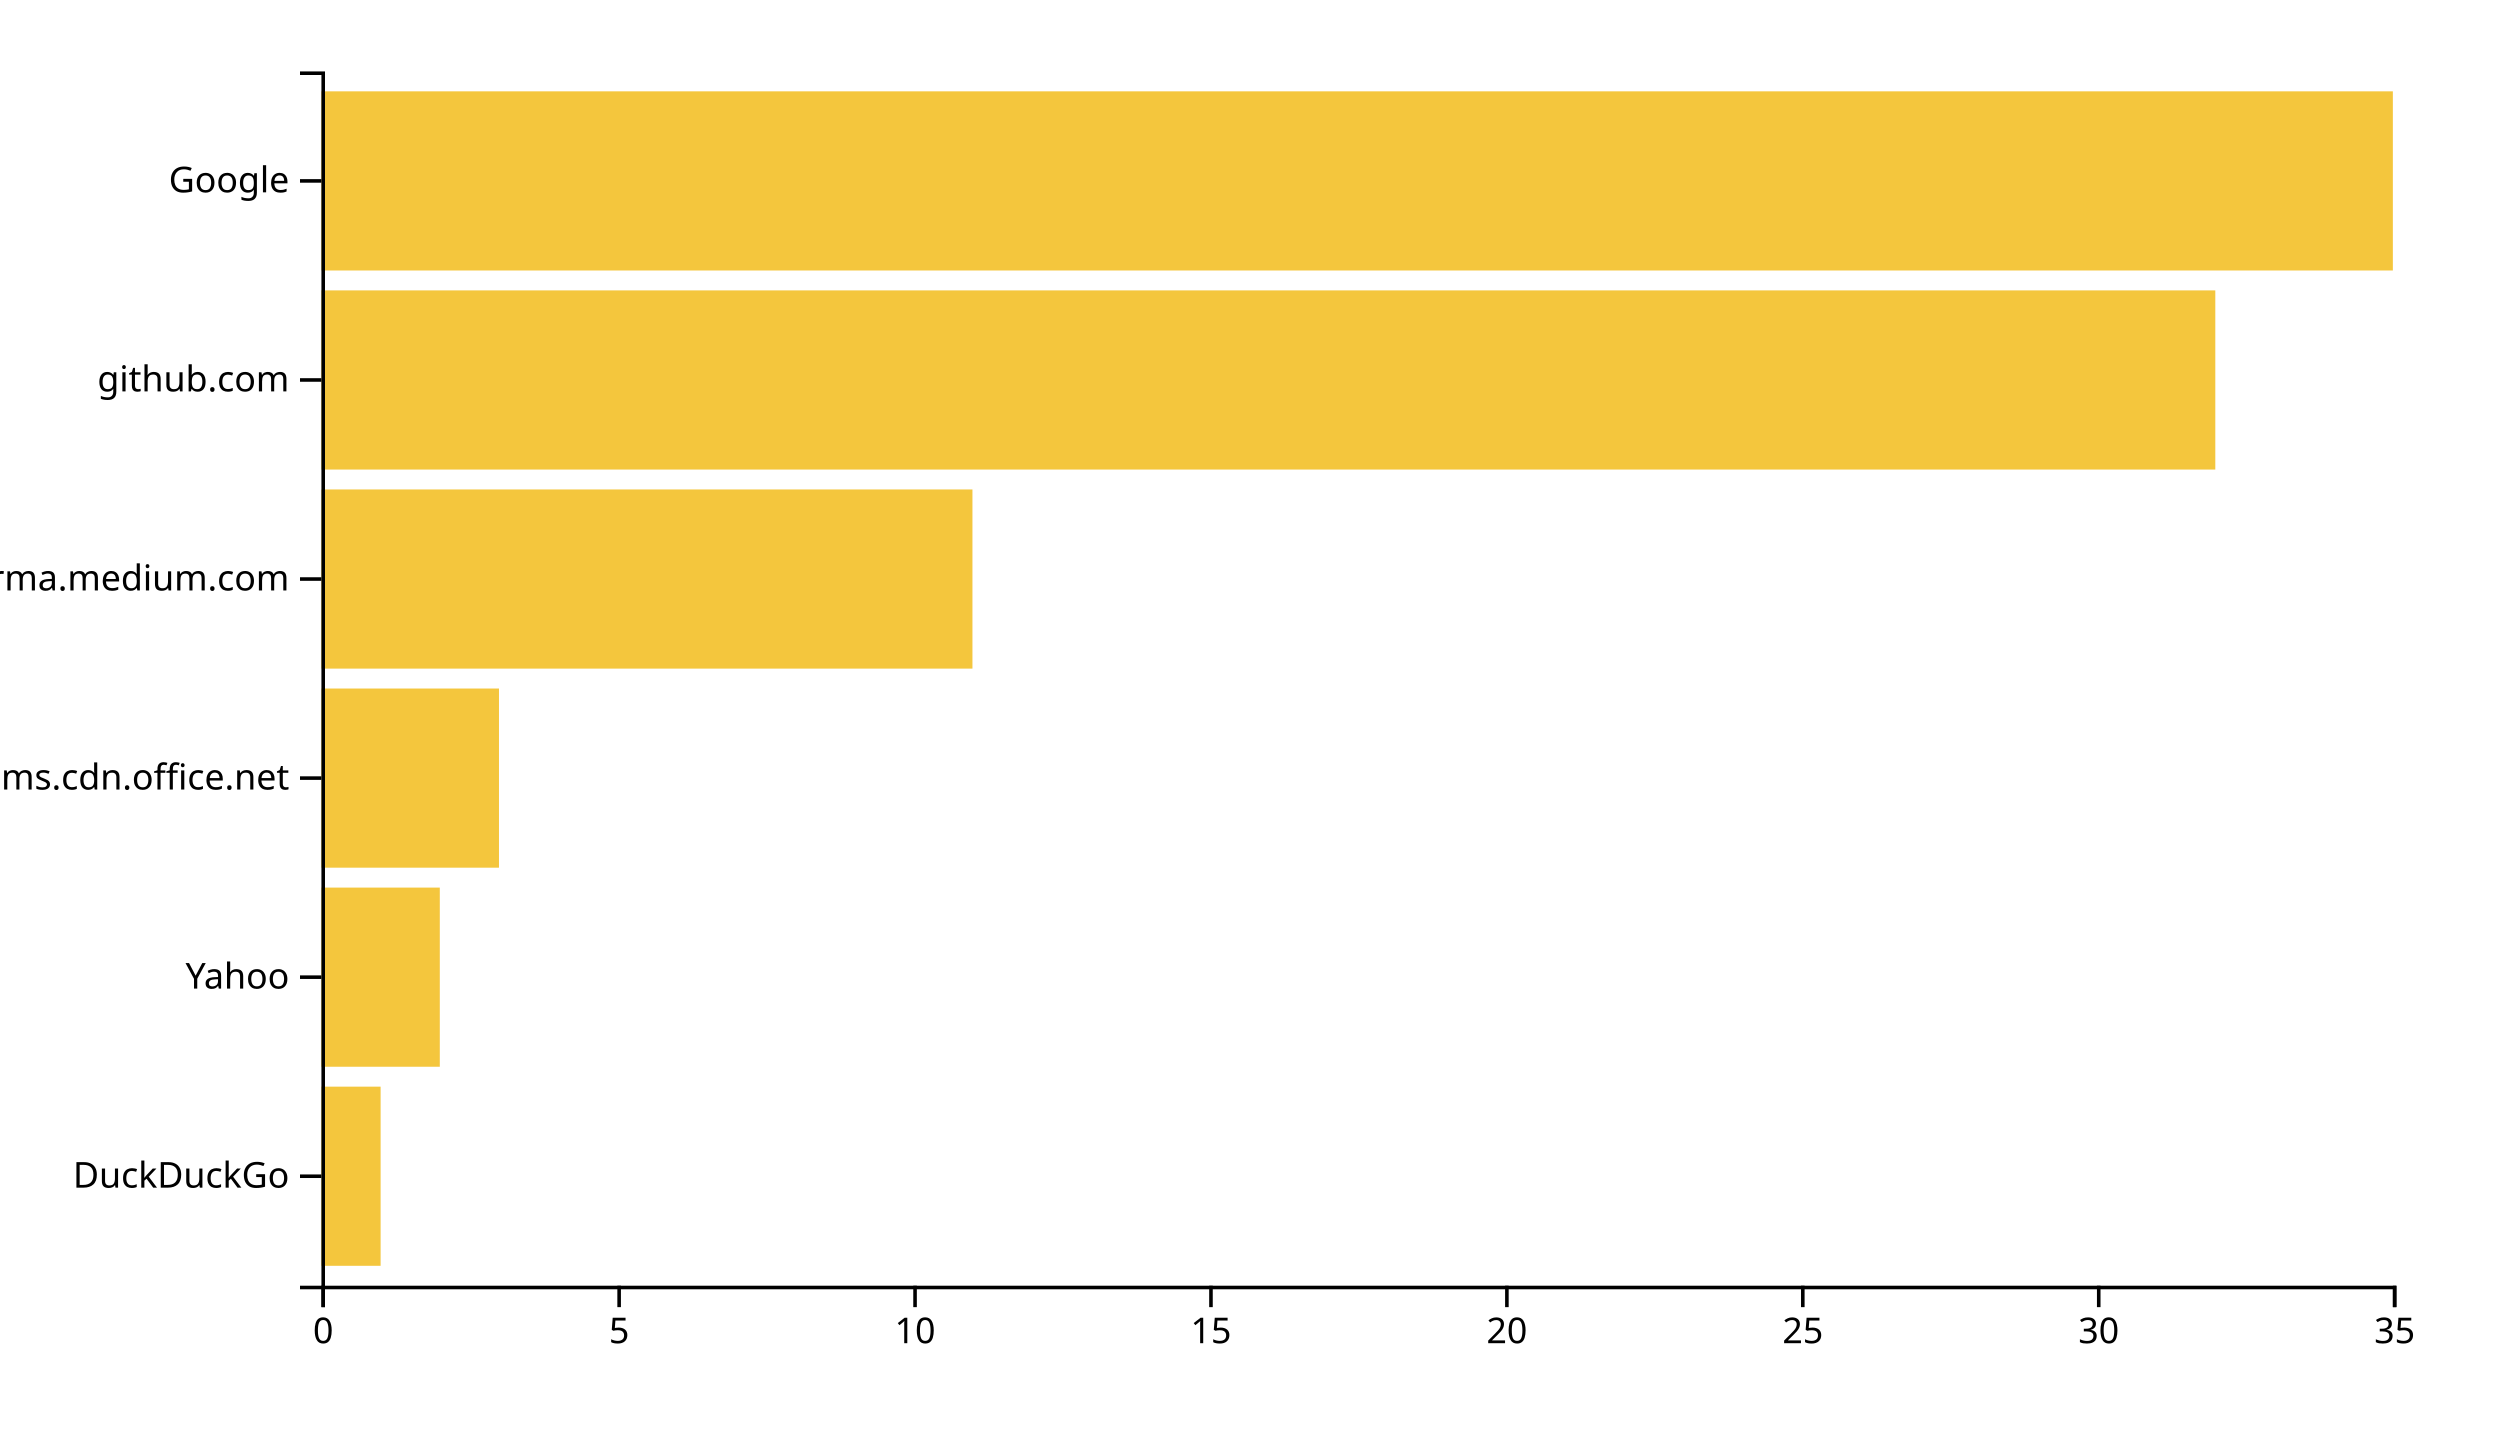
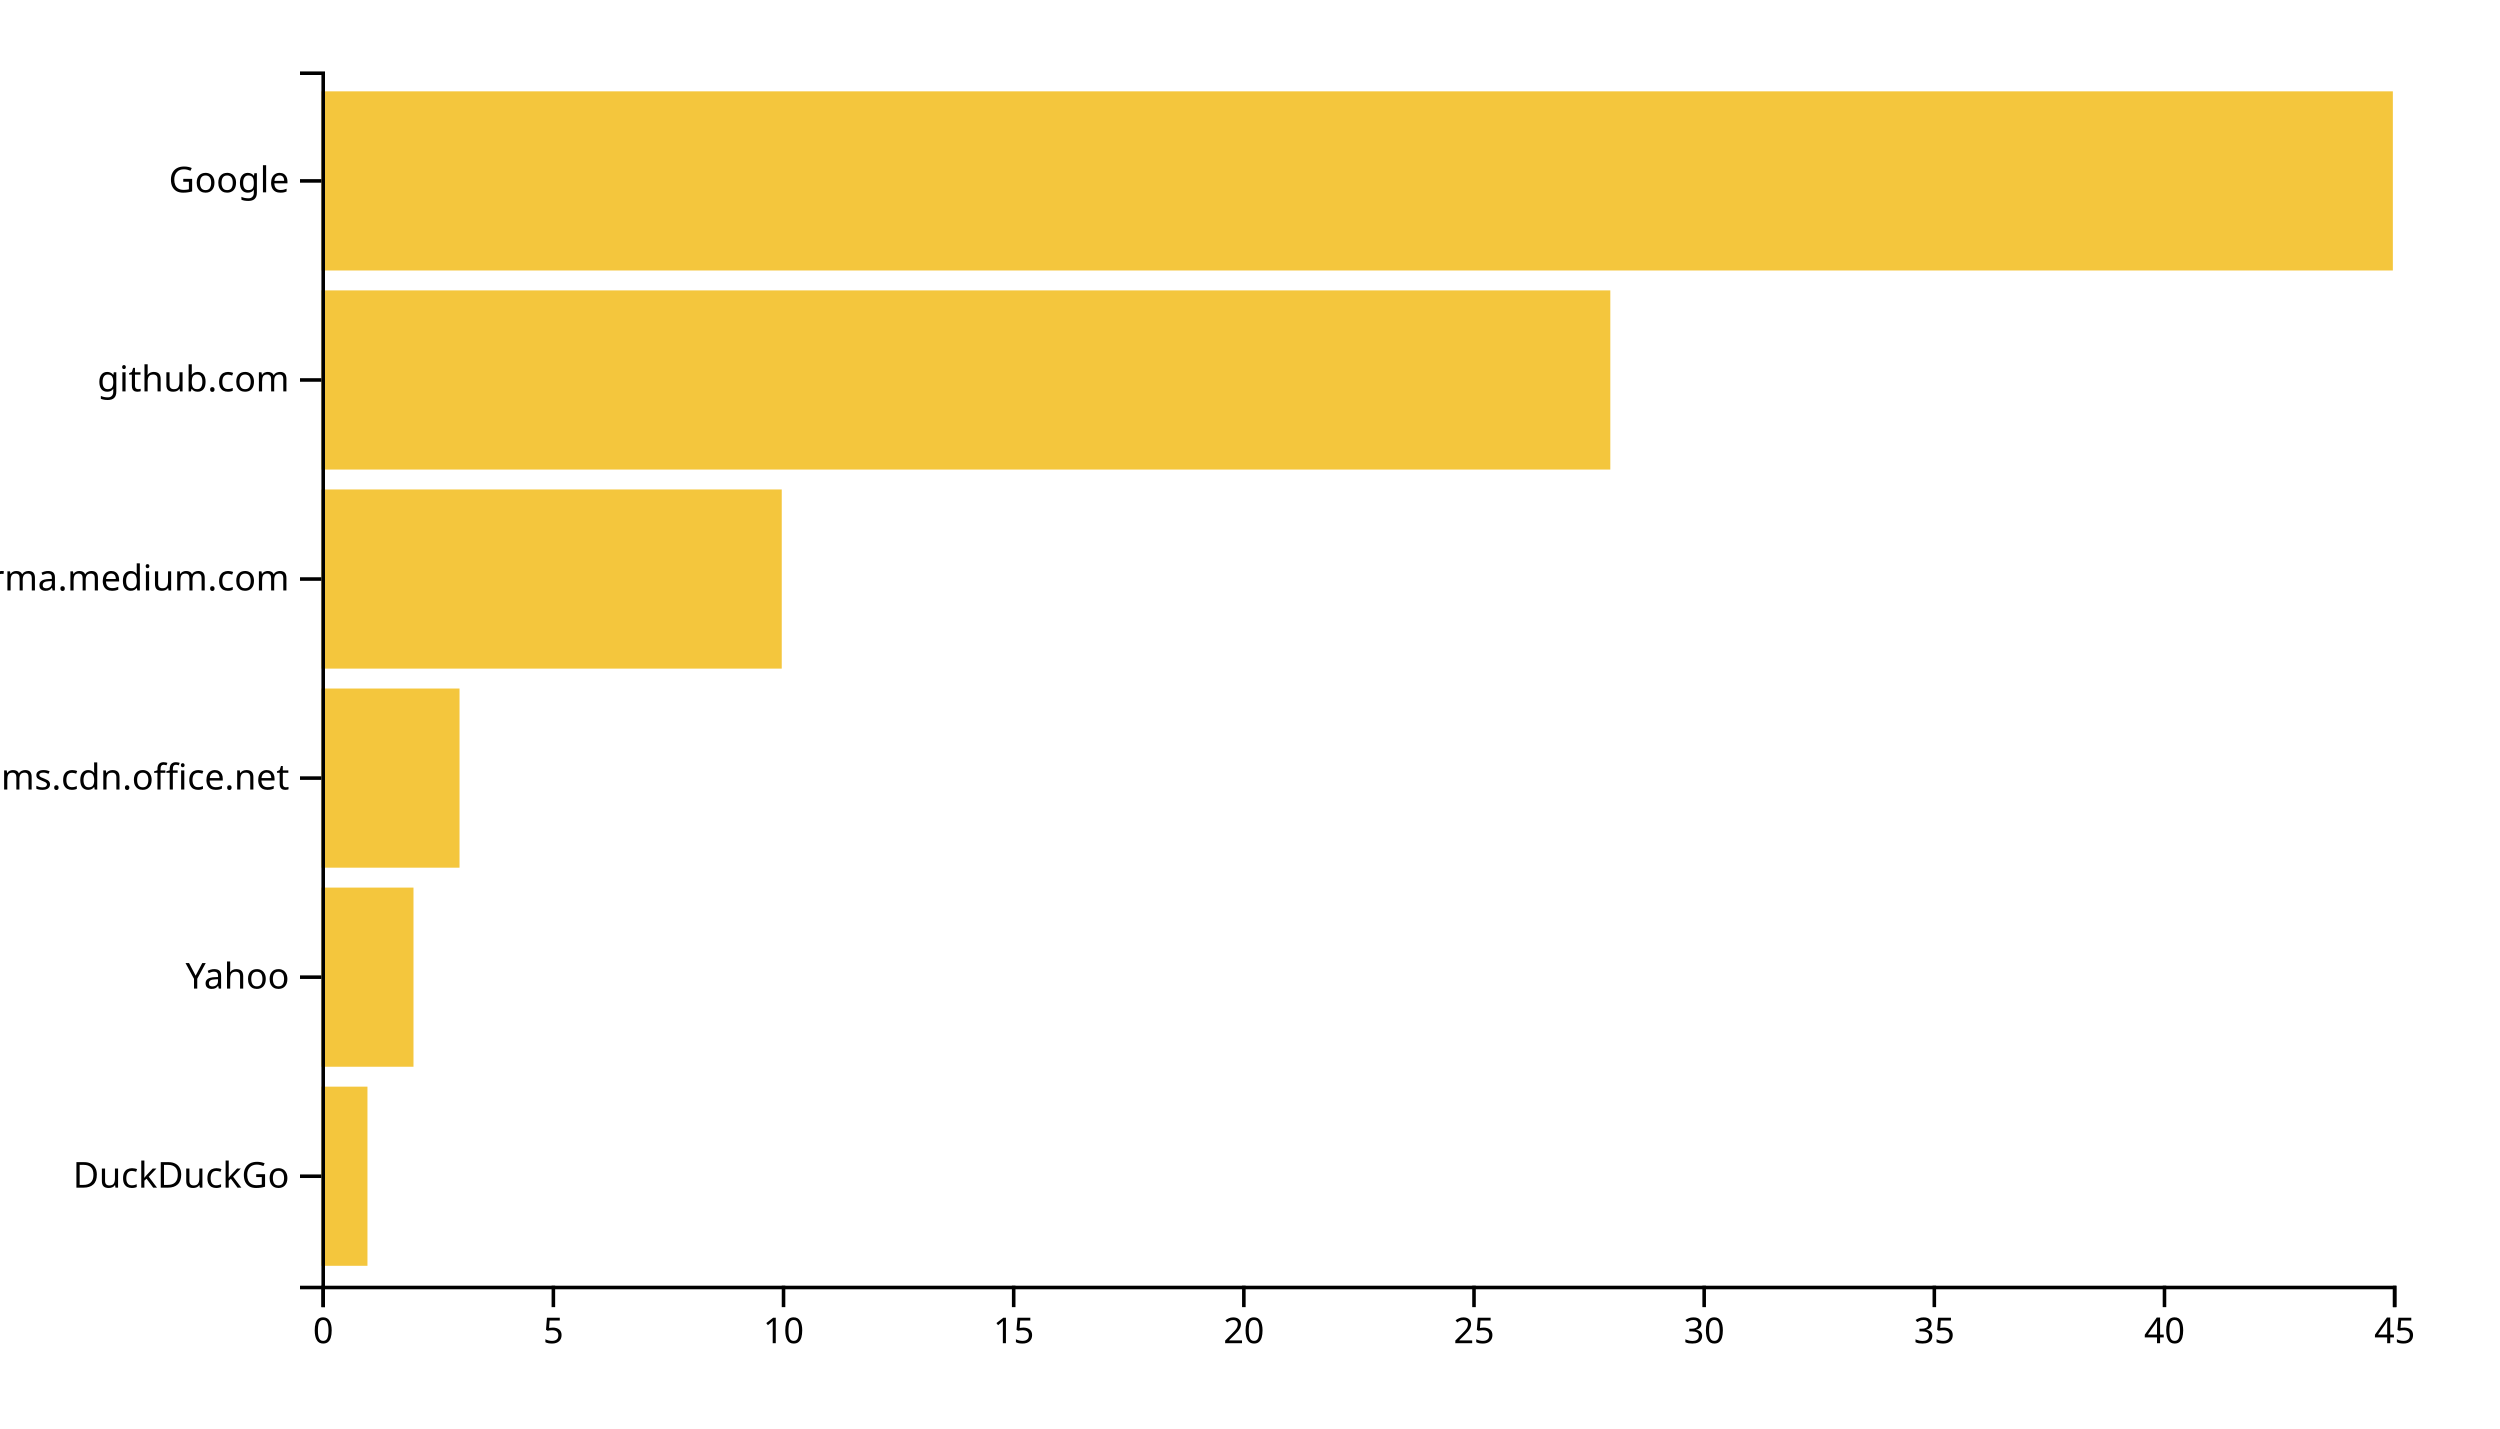
<svg xmlns="http://www.w3.org/2000/svg" width="700" height="400">
  <g transform="translate(90,20)">
-     <rect class="bar" width="16.571" y="284.262" height="50.164" style="fill: #f4c63d; text-anchor: end;" />
-     <rect class="bar" width="33.143" y="228.525" height="50.164" style="fill: #f4c63d; text-anchor: end;" />
-     <rect class="bar" width="49.714" y="172.787" height="50.164" style="fill: #f4c63d; text-anchor: end;" />
-     <rect class="bar" width="182.286" y="117.049" height="50.164" style="fill: #f4c63d; text-anchor: end;" />
-     <rect class="bar" width="530.286" y="61.311" height="50.164" style="fill: #f4c63d; text-anchor: end;" />
+     <rect class="bar" width="12.889" y="284.262" height="50.164" style="fill: #f4c63d; text-anchor: end;" />
+     <rect class="bar" width="25.778" y="228.525" height="50.164" style="fill: #f4c63d; text-anchor: end;" />
+     <rect class="bar" width="38.667" y="172.787" height="50.164" style="fill: #f4c63d; text-anchor: end;" />
+     <rect class="bar" width="128.889" y="117.049" height="50.164" style="fill: #f4c63d; text-anchor: end;" />
+     <rect class="bar" width="360.889" y="61.311" height="50.164" style="fill: #f4c63d; text-anchor: end;" />
    <rect class="bar" width="580" y="5.574" height="50.164" style="fill: #f4c63d; text-anchor: end;" />
    <g transform="translate(0,340)" fill="none" font-size="10" font-family="sans-serif" text-anchor="middle">
      <path class="domain" stroke="currentColor" d="M0.5,6V0.5H580.5V6" />
      <g class="tick" opacity="1" transform="translate(0.5,0)">
        <line stroke="currentColor" y2="6" />
        <text fill="currentColor" y="9" dy="0.71em">0</text>
      </g>
-       <g class="tick" opacity="1" transform="translate(83.35714,0)">
+       <g class="tick" opacity="1" transform="translate(64.94444,0)">
        <line stroke="currentColor" y2="6" />
        <text fill="currentColor" y="9" dy="0.71em">5</text>
      </g>
-       <g class="tick" opacity="1" transform="translate(166.2143,0)">
+       <g class="tick" opacity="1" transform="translate(129.3889,0)">
        <line stroke="currentColor" y2="6" />
        <text fill="currentColor" y="9" dy="0.71em">10</text>
      </g>
-       <g class="tick" opacity="1" transform="translate(249.0714,0)">
+       <g class="tick" opacity="1" transform="translate(193.8333,0)">
        <line stroke="currentColor" y2="6" />
        <text fill="currentColor" y="9" dy="0.71em">15</text>
      </g>
-       <g class="tick" opacity="1" transform="translate(331.9286,0)">
+       <g class="tick" opacity="1" transform="translate(258.2778,0)">
        <line stroke="currentColor" y2="6" />
        <text fill="currentColor" y="9" dy="0.71em">20</text>
      </g>
-       <g class="tick" opacity="1" transform="translate(414.7857,0)">
+       <g class="tick" opacity="1" transform="translate(322.7222,0)">
        <line stroke="currentColor" y2="6" />
        <text fill="currentColor" y="9" dy="0.71em">25</text>
      </g>
-       <g class="tick" opacity="1" transform="translate(497.6429,0)">
+       <g class="tick" opacity="1" transform="translate(387.1667,0)">
        <line stroke="currentColor" y2="6" />
        <text fill="currentColor" y="9" dy="0.71em">30</text>
      </g>
+       <g class="tick" opacity="1" transform="translate(451.6111,0)">
+         <line stroke="currentColor" y2="6" />
+         <text fill="currentColor" y="9" dy="0.71em">35</text>
+       </g>
+       <g class="tick" opacity="1" transform="translate(516.0556,0)">
+         <line stroke="currentColor" y2="6" />
+         <text fill="currentColor" y="9" dy="0.71em">40</text>
+       </g>
      <g class="tick" opacity="1" transform="translate(580.5,0)">
        <line stroke="currentColor" y2="6" />
-         <text fill="currentColor" y="9" dy="0.71em">35</text>
+         <text fill="currentColor" y="9" dy="0.71em">45</text>
      </g>
    </g>
    <g fill="none" font-size="10" font-family="sans-serif" text-anchor="end">
      <path class="domain" stroke="currentColor" d="M-6,340.5H0.5V0.5H-6" />
      <g class="tick" opacity="1" transform="translate(0,309.3443)">
        <line stroke="currentColor" x2="-6" />
        <text fill="currentColor" x="-9" dy="0.32em">DuckDuckGo</text>
      </g>
      <g class="tick" opacity="1" transform="translate(0,253.6066)">
        <line stroke="currentColor" x2="-6" />
        <text fill="currentColor" x="-9" dy="0.32em">Yahoo</text>
      </g>
      <g class="tick" opacity="1" transform="translate(0,197.8689)">
        <line stroke="currentColor" x2="-6" />
        <text fill="currentColor" x="-9" dy="0.32em">statics.teams.cdn.office.net</text>
      </g>
      <g class="tick" opacity="1" transform="translate(0,142.1311)">
        <line stroke="currentColor" x2="-6" />
        <text fill="currentColor" x="-9" dy="0.32em">xgirma.medium.com</text>
      </g>
      <g class="tick" opacity="1" transform="translate(0,86.39344)">
        <line stroke="currentColor" x2="-6" />
        <text fill="currentColor" x="-9" dy="0.32em">github.com</text>
      </g>
      <g class="tick" opacity="1" transform="translate(0,30.65574)">
        <line stroke="currentColor" x2="-6" />
        <text fill="currentColor" x="-9" dy="0.32em">Google</text>
      </g>
    </g>
  </g>
</svg>
